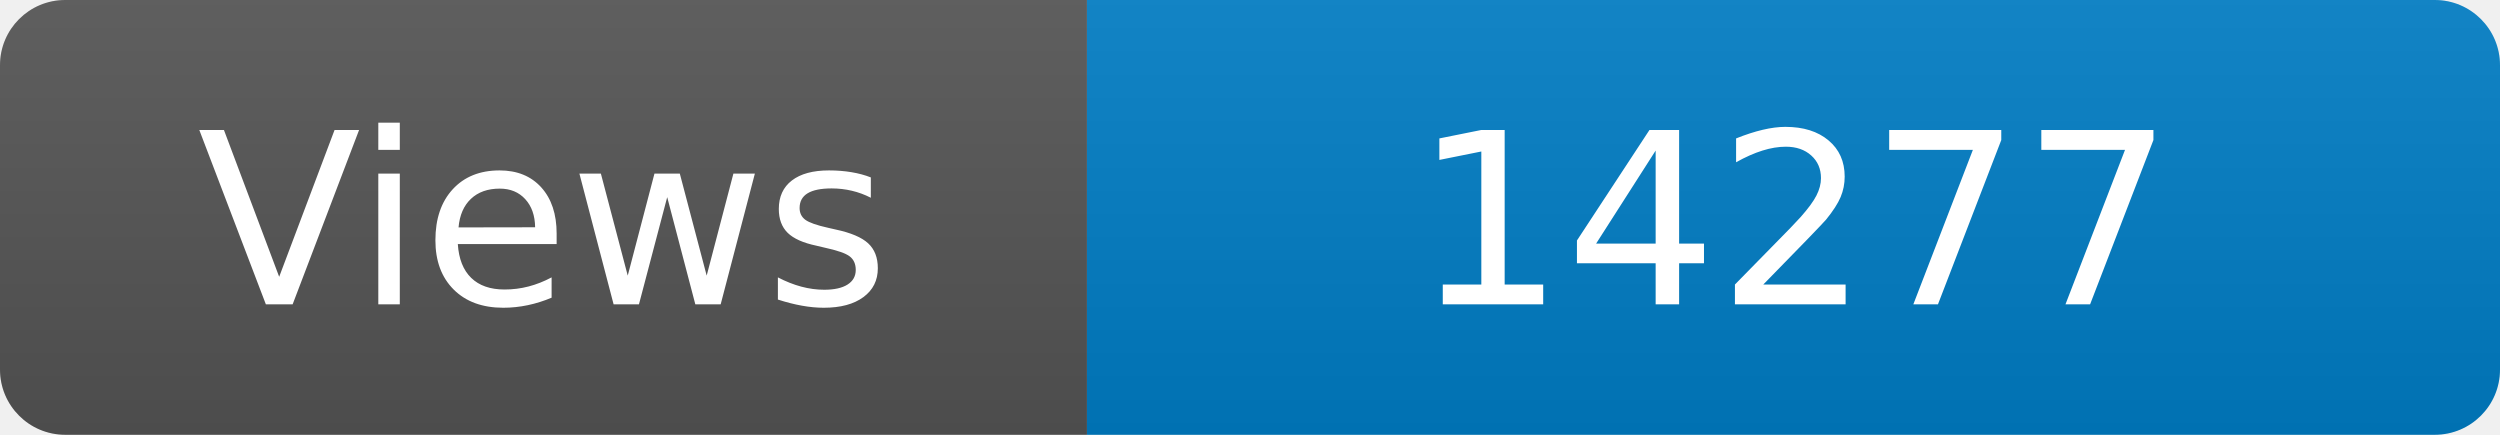
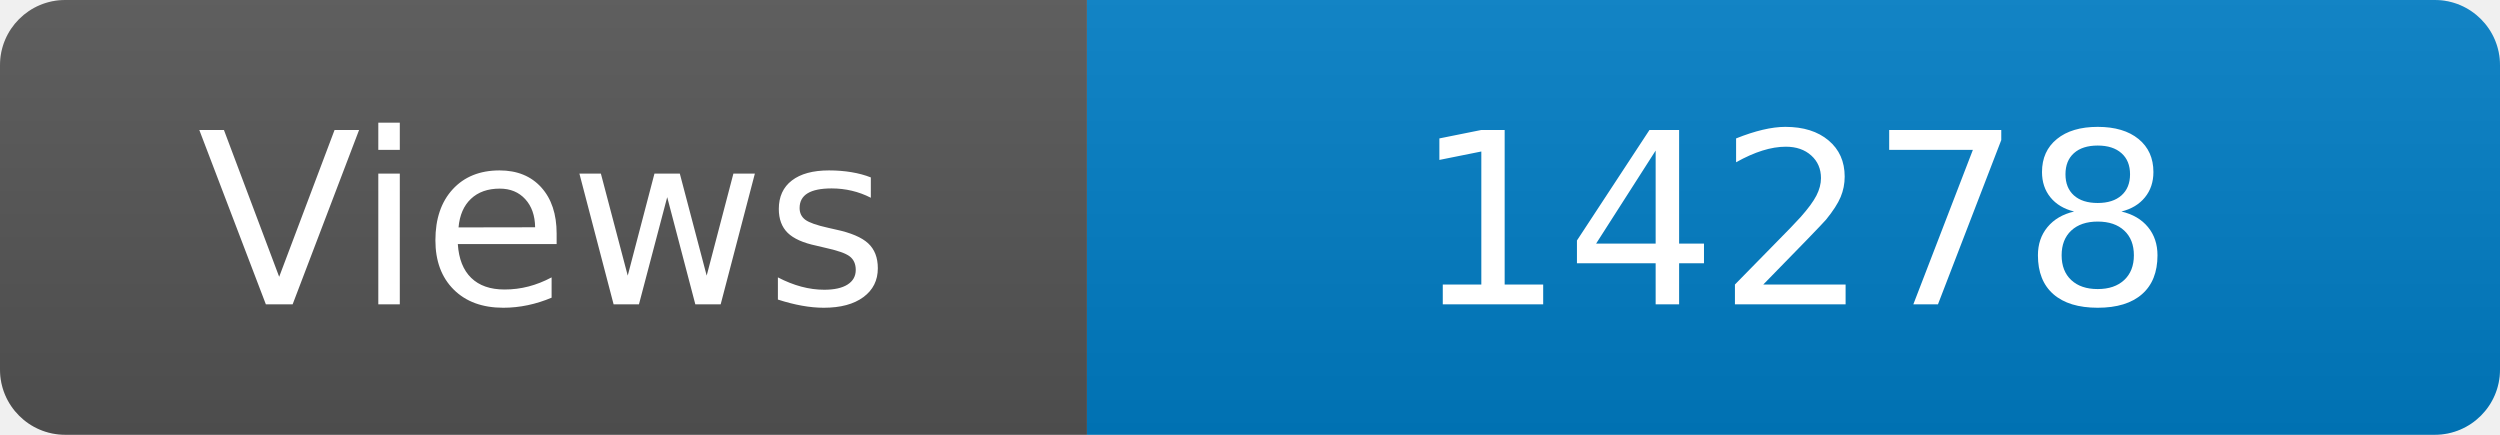
<svg xmlns="http://www.w3.org/2000/svg" width="115" height="20" role="img" aria-label="Maintained?: yes">
  <linearGradient id="s" x2="0" y2="100%">
    <stop offset="0" stop-color="#bbb" stop-opacity=".1" />
    <stop offset="1" stop-opacity=".1" />
  </linearGradient>
  <clipPath id="r">
    <rect width="115" height="20" rx="3" fill="#fff" />
  </clipPath>
  <g clip-path="url(#r)">
    <rect width="50" height="20" fill="#555" />
    <rect x="50" width="160" height="20" fill="#007ec6" />
    <rect width="115" height="20" fill="url(#s)" />
  </g>
  <g fill="#fff" text-anchor="middle" font-family="Verdana,Geneva,DejaVu Sans,sans-serif" font-size="110">
    <text x="250" y="140" transform="scale(.1)" fill="#fff">Views</text>
-     <text x="825" y="140" transform="scale(.1)" fill="#fff">14277</text>
+     <text x="825" y="140" transform="scale(.1)" fill="#fff">14278</text>
  </g>
</svg>
